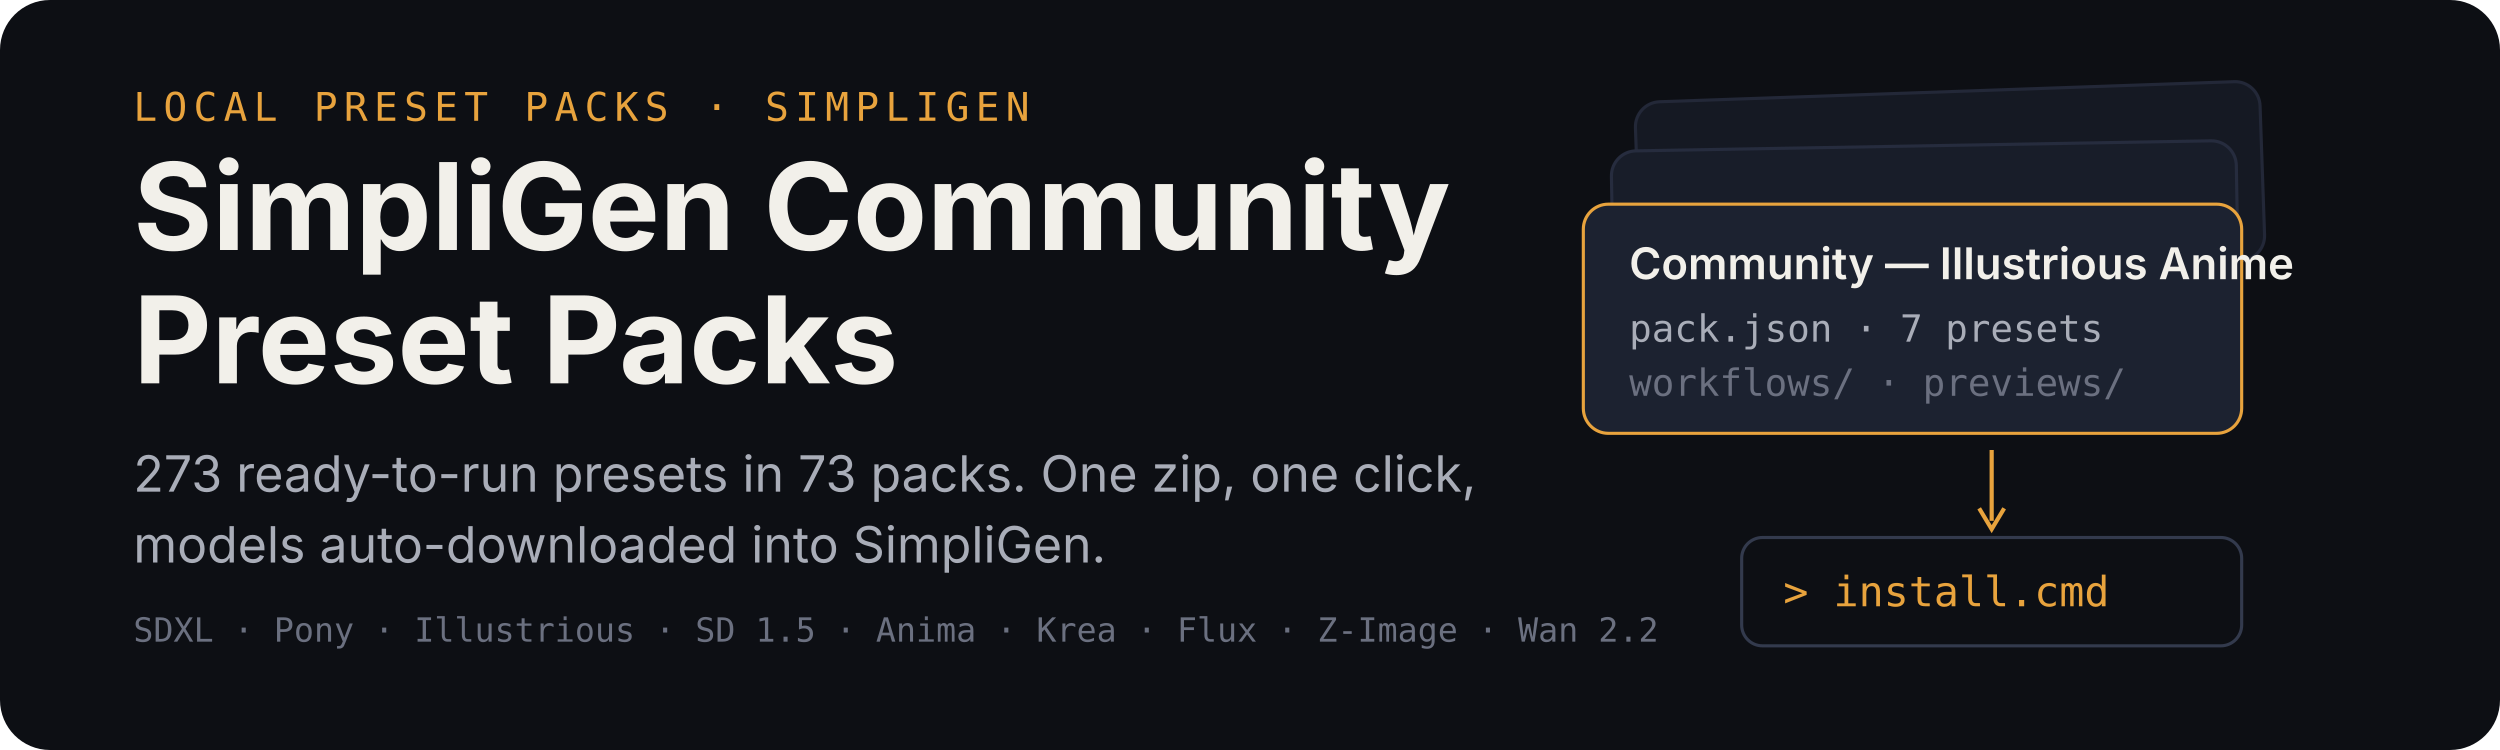
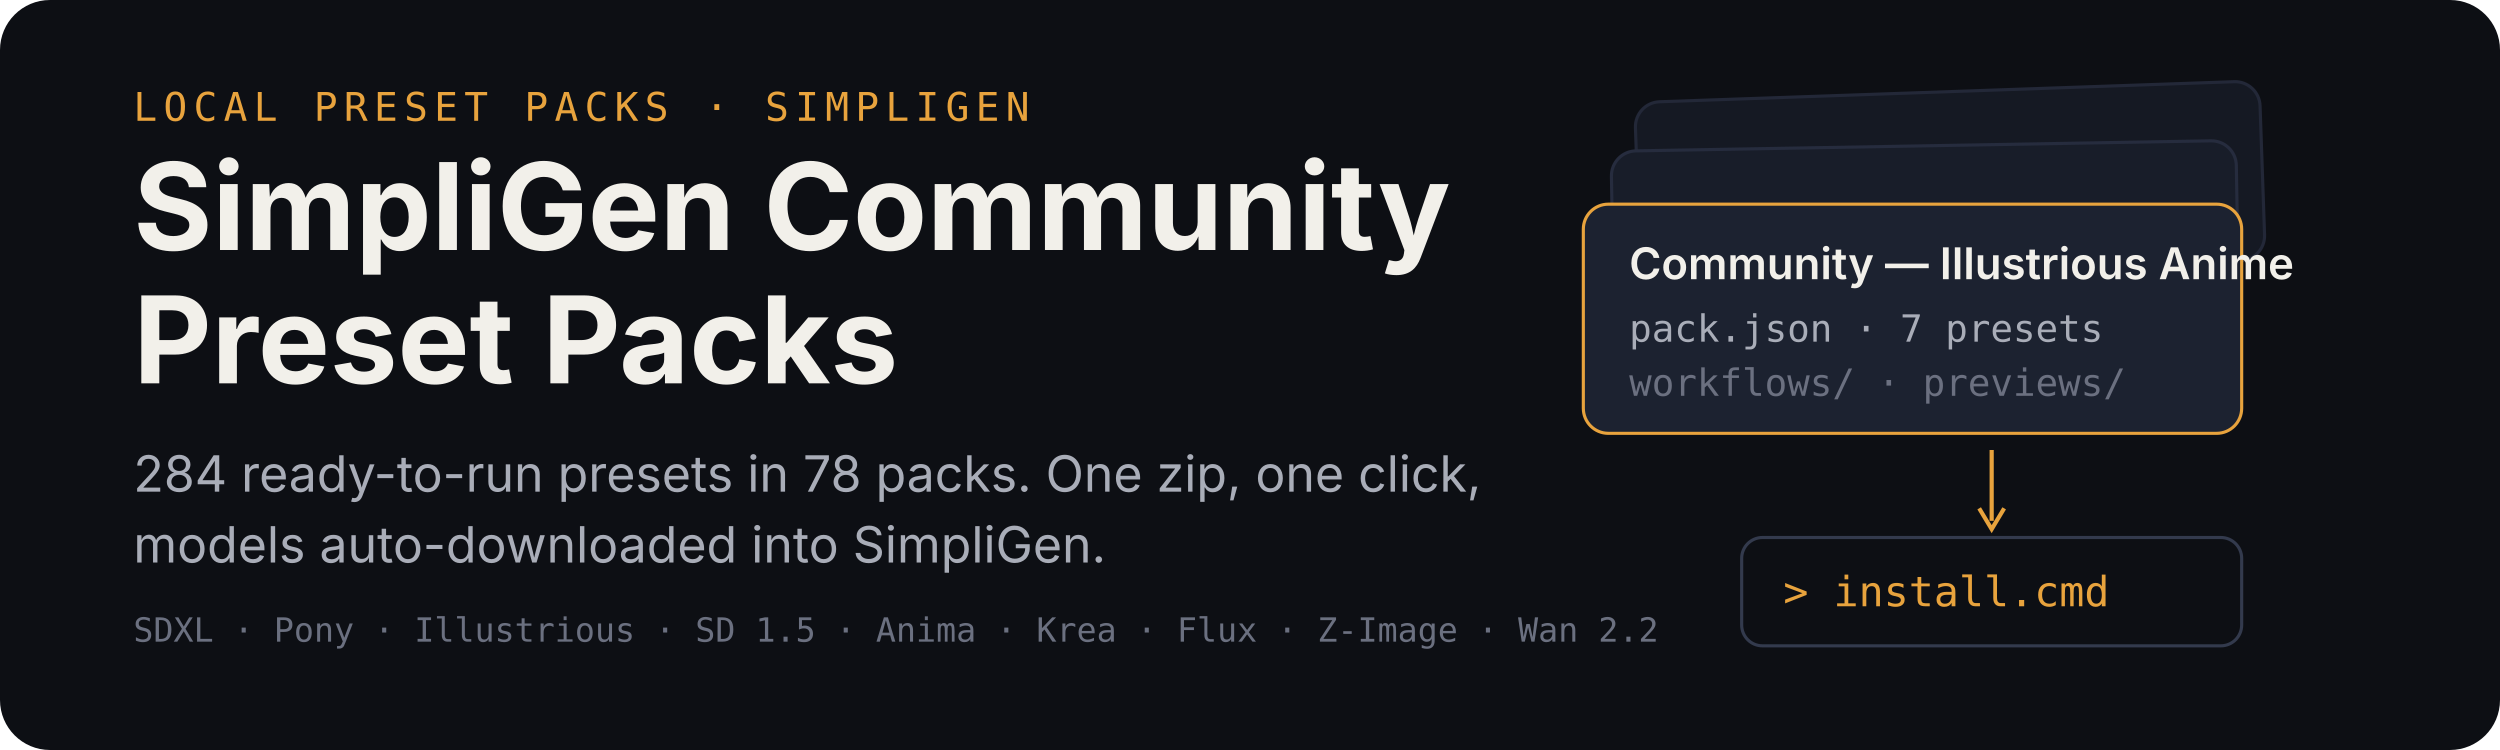
<svg xmlns="http://www.w3.org/2000/svg" width="1200" height="360" viewBox="0 0 1200 360" role="img" aria-labelledby="title desc">
  <rect width="1200" height="360" rx="24" fill="#0d0f14" />
  <g transform="translate(64 58)">
    <text x="0" y="0" font-family="ui-monospace,SFMono-Regular,Menlo,monospace" font-size="19" letter-spacing="3" fill="#e8a33d">LOCAL PRESET PACKS · SIMPLIGEN</text>
    <text x="0" y="62" font-family="-apple-system,BlinkMacSystemFont,'Segoe UI',sans-serif" font-size="58" font-weight="700" fill="#f2f0ea">SimpliGen Community</text>
    <text x="0" y="126" font-family="-apple-system,BlinkMacSystemFont,'Segoe UI',sans-serif" font-size="58" font-weight="700" fill="#f2f0ea">Preset Packs</text>
-     <text x="0" y="178" font-family="-apple-system,BlinkMacSystemFont,'Segoe UI',sans-serif" font-size="24" fill="#a9adb8">273 ready-to-run presets in 73 packs. One zip, one click,</text>
+     <text x="0" y="178" font-family="-apple-system,BlinkMacSystemFont,'Segoe UI',sans-serif" font-size="24" fill="#a9adb8">284 ready-to-run presets in 78 packs. One zip, one click,</text>
    <text x="0" y="212" font-family="-apple-system,BlinkMacSystemFont,'Segoe UI',sans-serif" font-size="24" fill="#a9adb8">models auto-downloaded into SimpliGen.</text>
    <text x="0" y="250" font-family="ui-monospace,SFMono-Regular,Menlo,monospace" font-size="16" fill="#6b7080">SDXL · Pony · Illustrious · SD 1.5 · Anima · Krea · Flux · Z-Image · Wan 2.2</text>
  </g>
  <g transform="translate(760 44)">
    <rect x="26" y="0" width="300" height="86" rx="12" fill="#151923" stroke="#232838" stroke-width="1.5" transform="rotate(-2 176 43)" />
    <rect x="14" y="26" width="300" height="86" rx="12" fill="#181d29" stroke="#262c3e" stroke-width="1.5" transform="rotate(-1 164 69)" />
    <g transform="translate(0 54)">
      <rect width="316" height="110" rx="12" fill="#1c2230" stroke="#e8a33d" stroke-width="1.5" />
      <text x="22" y="36" font-family="-apple-system,BlinkMacSystemFont,'Segoe UI',sans-serif" font-size="21" font-weight="600" fill="#f2f0ea">Community — Illustrious Anime</text>
      <text x="22" y="66" font-family="ui-monospace,SFMono-Regular,Menlo,monospace" font-size="18" fill="#a9adb8">pack.json · 7 presets</text>
      <text x="22" y="92" font-family="ui-monospace,SFMono-Regular,Menlo,monospace" font-size="18" fill="#6b7080">workflows/ · previews/</text>
    </g>
    <path d="M196 172 v34" stroke="#e8a33d" stroke-width="2" fill="none" />
    <path d="M190 200 l6 10 l6 -10" stroke="#e8a33d" stroke-width="2" fill="none" />
    <g transform="translate(76 214)">
      <rect width="240" height="52" rx="10" fill="#0d0f14" stroke="#333a4d" stroke-width="1.5" />
      <text x="20" y="33" font-family="ui-monospace,SFMono-Regular,Menlo,monospace" font-size="20" fill="#e8a33d">&gt; install.cmd</text>
    </g>
  </g>
</svg>
